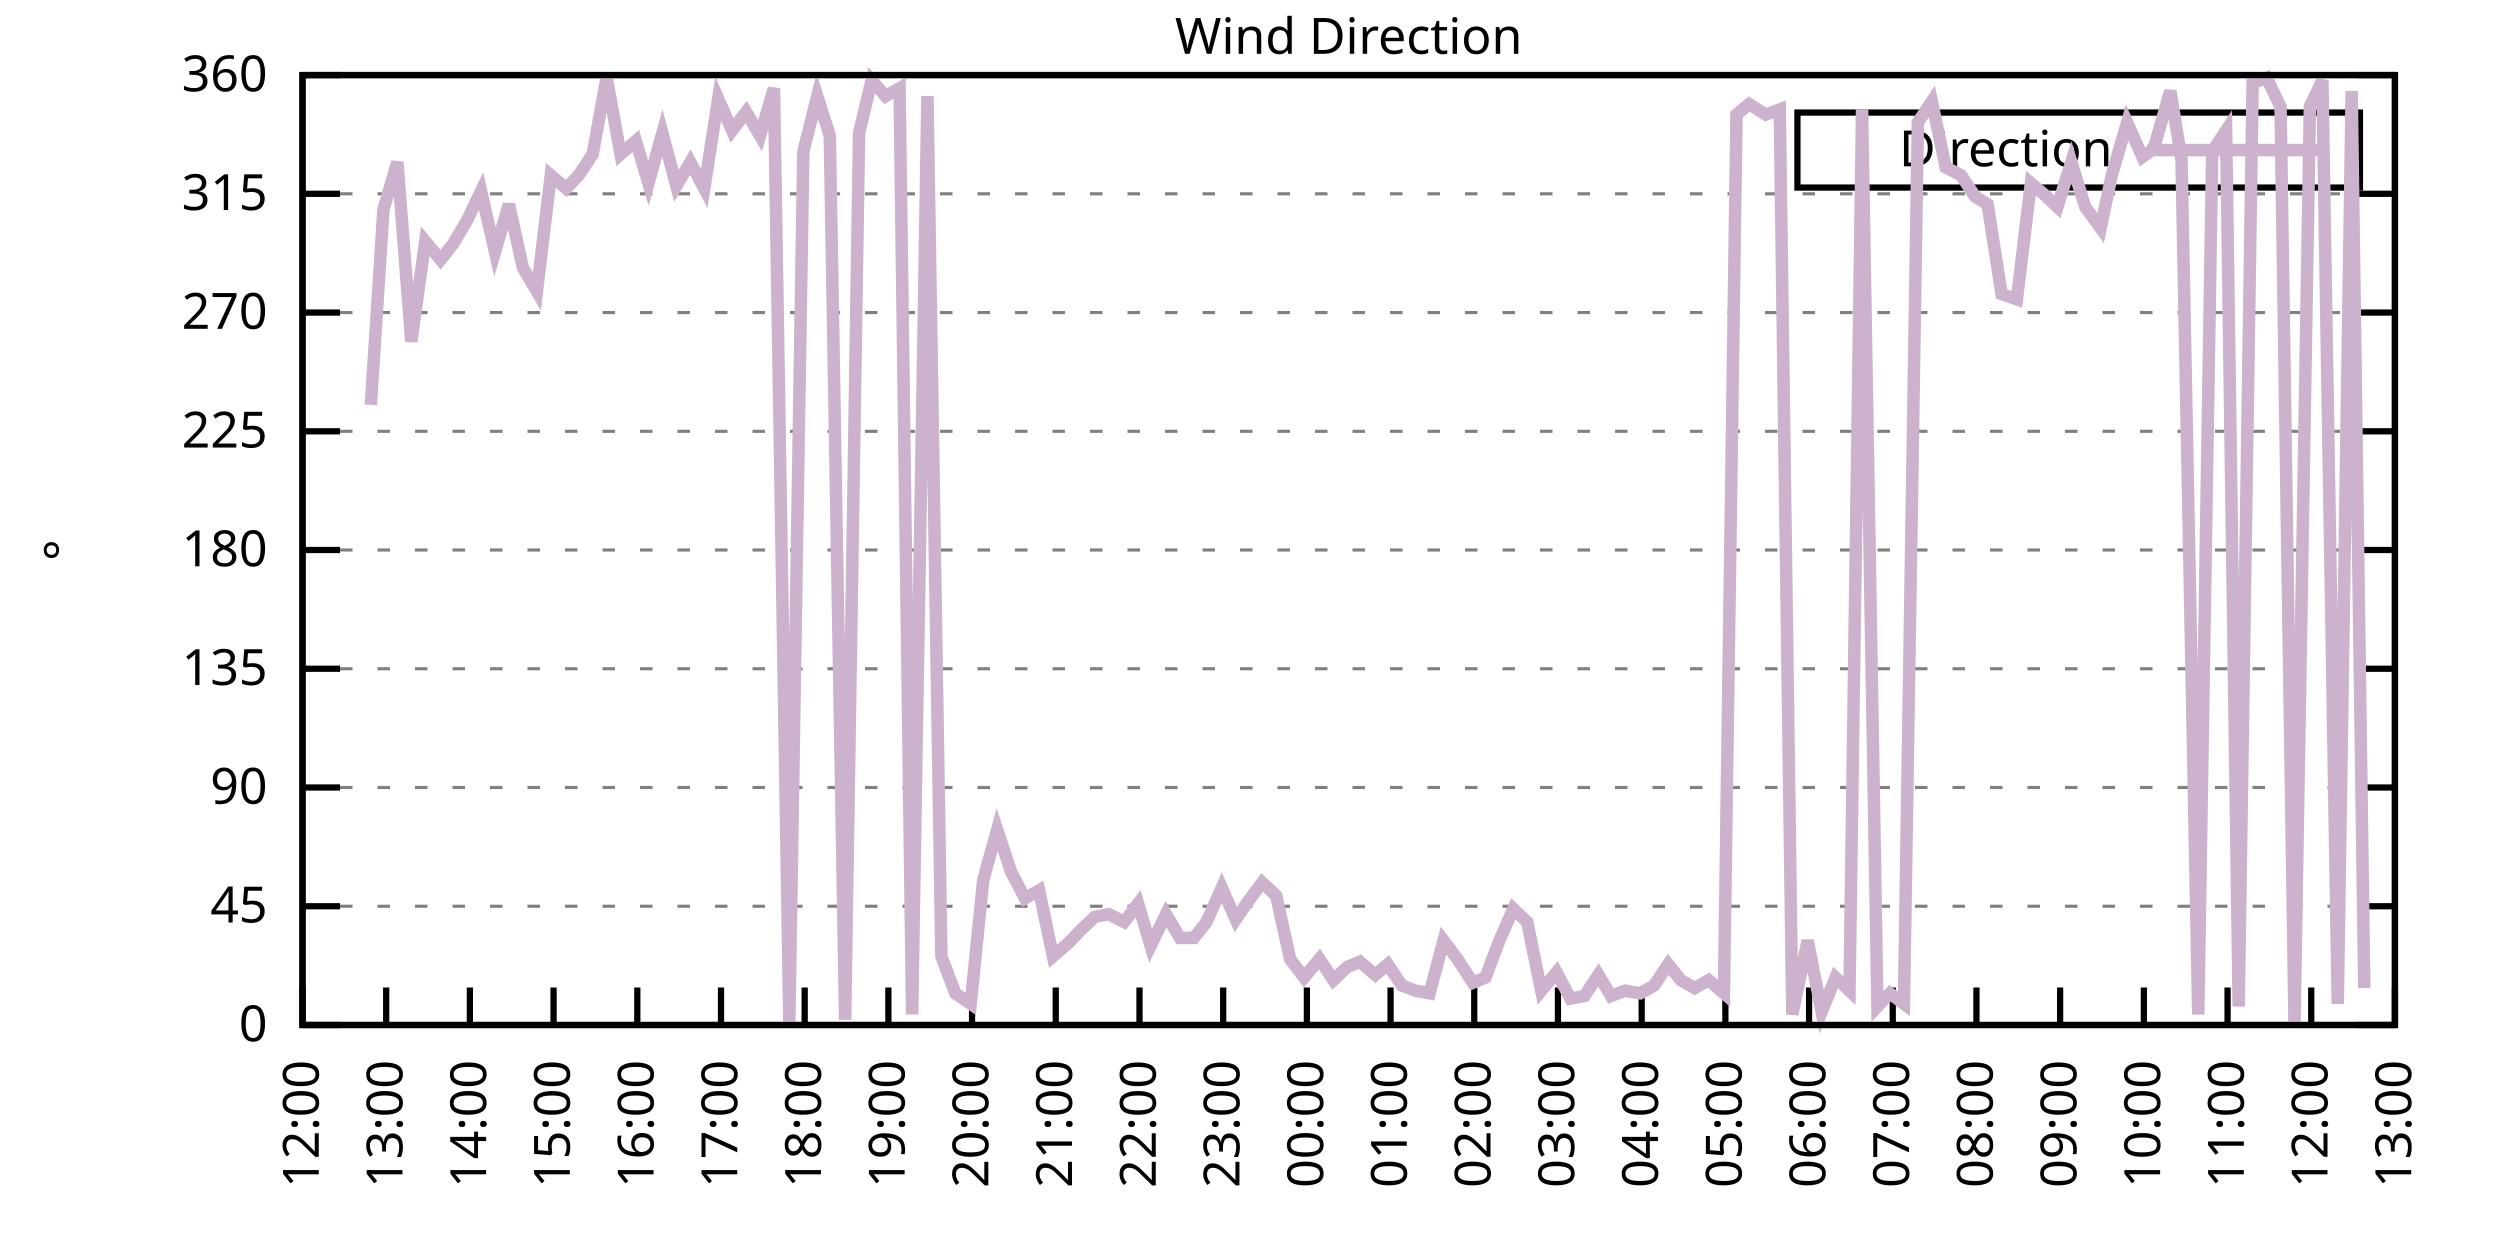
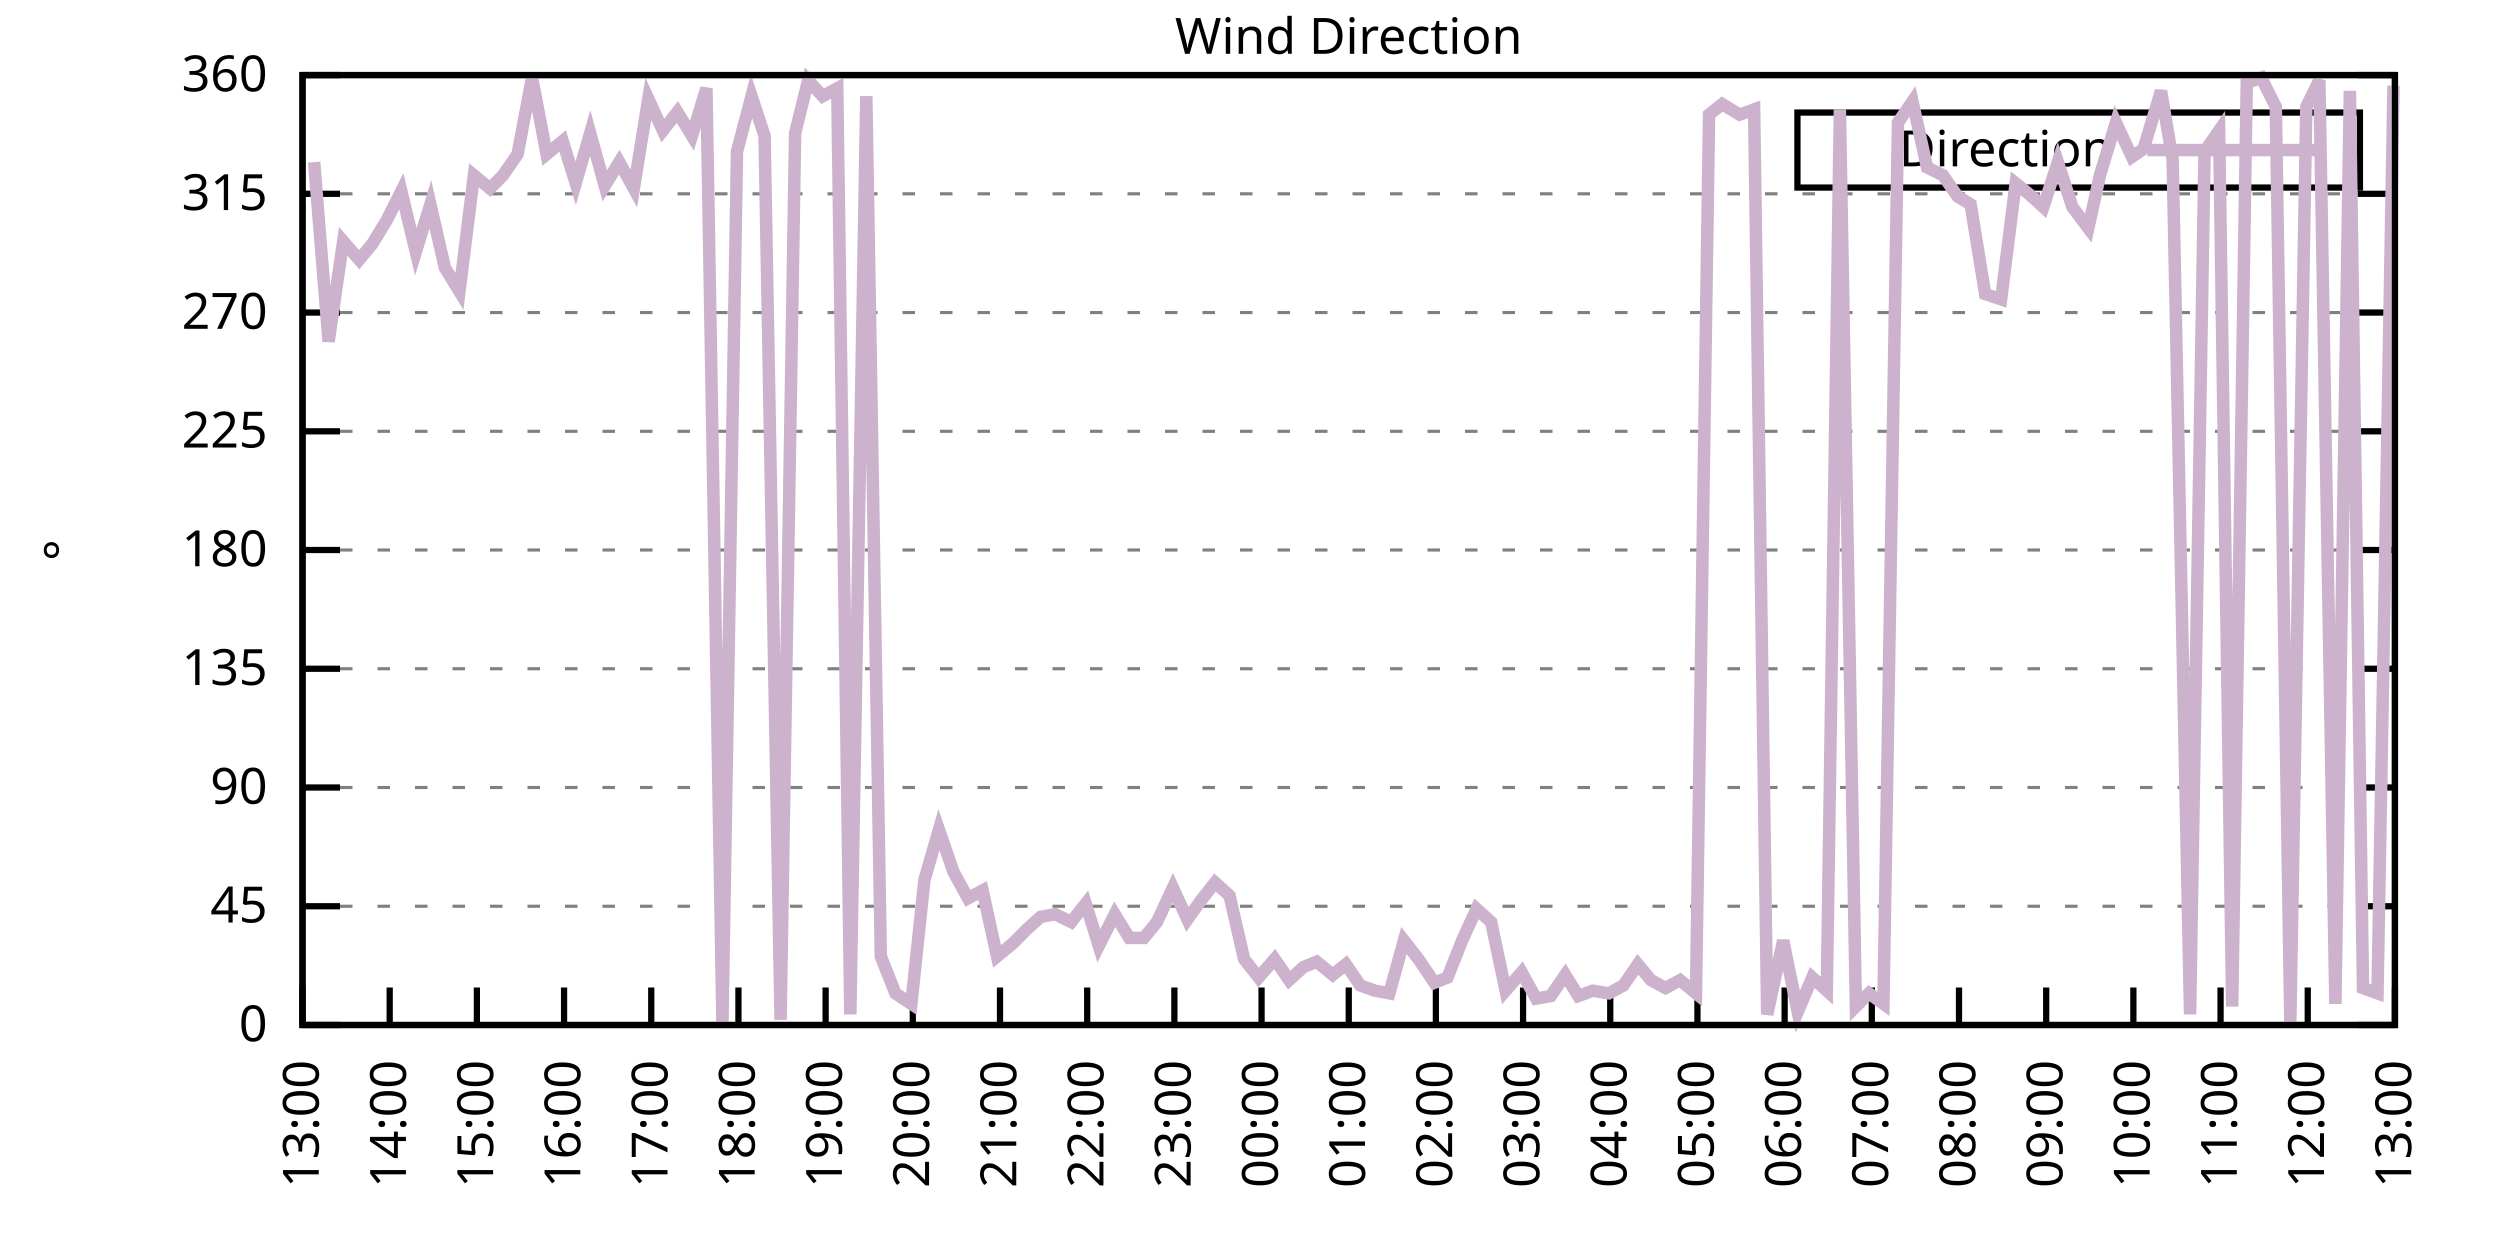
<svg xmlns="http://www.w3.org/2000/svg" xmlns:xlink="http://www.w3.org/1999/xlink" width="400" height="200" viewBox="0 0 400 200">
  <g id="gnuplot_canvas">
    <rect x="0" y="0" width="400" height="200" fill="none" />
    <defs>
      <circle id="gpDot" r="0.5" stroke-width="0.5" stroke="currentColor" />
      <path id="gpPt0" stroke-width="0.333" stroke="currentColor" d="M-1,0 h2 M0,-1 v2" />
      <path id="gpPt1" stroke-width="0.333" stroke="currentColor" d="M-1,-1 L1,1 M1,-1 L-1,1" />
      <path id="gpPt2" stroke-width="0.333" stroke="currentColor" d="M-1,0 L1,0 M0,-1 L0,1 M-1,-1 L1,1 M-1,1 L1,-1" />
      <rect id="gpPt3" stroke-width="0.333" stroke="currentColor" x="-1" y="-1" width="2" height="2" />
      <rect id="gpPt4" stroke-width="0.333" stroke="currentColor" fill="currentColor" x="-1" y="-1" width="2" height="2" />
      <circle id="gpPt5" stroke-width="0.333" stroke="currentColor" cx="0" cy="0" r="1" />
      <use xlink:href="#gpPt5" id="gpPt6" fill="currentColor" stroke="none" />
      <path id="gpPt7" stroke-width="0.333" stroke="currentColor" d="M0,-1.33 L-1.33,0.67 L1.33,0.67 z" />
      <use xlink:href="#gpPt7" id="gpPt8" fill="currentColor" stroke="none" />
      <use xlink:href="#gpPt7" id="gpPt9" stroke="currentColor" transform="rotate(180)" />
      <use xlink:href="#gpPt9" id="gpPt10" fill="currentColor" stroke="none" />
      <use xlink:href="#gpPt3" id="gpPt11" stroke="currentColor" transform="rotate(45)" />
      <use xlink:href="#gpPt11" id="gpPt12" fill="currentColor" stroke="none" />
      <path id="gpPt13" stroke-width="0.333" stroke="currentColor" d="M0,1.330 L1.265,0.411 L0.782,-1.067 L-0.782,-1.076 L-1.265,0.411 z" />
      <use xlink:href="#gpPt13" id="gpPt14" fill="currentColor" stroke="none" />
      <filter id="textbox" filterUnits="objectBoundingBox" x="0" y="0" height="1" width="1">
        <feFlood flood-color="white" flood-opacity="1" result="bgnd" />
        <feComposite in="SourceGraphic" in2="bgnd" operator="atop" />
      </filter>
      <filter id="greybox" filterUnits="objectBoundingBox" x="0" y="0" height="1" width="1">
        <feFlood flood-color="lightgrey" flood-opacity="1" result="grey" />
        <feComposite in="SourceGraphic" in2="grey" operator="atop" />
      </filter>
    </defs>
    <g fill="none" color="white" stroke="currentColor" stroke-width="1.00" stroke-linecap="butt" stroke-linejoin="miter">
</g>
    <g fill="none" color="black" stroke="currentColor" stroke-width="1.00" stroke-linecap="butt" stroke-linejoin="miter">
      <g stroke="none" shape-rendering="crispEdges">
        <polygon fill="rgb(255, 255, 255)" points="48.40,164.00 383.18,164.00 383.18,12.02 48.40,12.02 " />
      </g>
    </g>
    <g fill="none" color="black" stroke="currentColor" stroke-width="1.00" stroke-linecap="butt" stroke-linejoin="miter">
</g>
    <g fill="none" color="black" stroke="black" stroke-width="0.50" stroke-linecap="butt" stroke-linejoin="miter">
</g>
    <g fill="none" color="gray" stroke="currentColor" stroke-width="0.50" stroke-linecap="butt" stroke-linejoin="miter">
      <path stroke="gray" stroke-dasharray="2,4" class="gridline" d="M48.40,164.00 L383.19,164.00  " />
    </g>
    <g fill="none" color="gray" stroke="gray" stroke-width="1.00" stroke-linecap="butt" stroke-linejoin="miter">
</g>
    <g fill="none" color="black" stroke="currentColor" stroke-width="1.00" stroke-linecap="butt" stroke-linejoin="miter">
      <path stroke="black" d="M48.40,164.00 L54.40,164.00 M383.19,164.00 L377.19,164.00  " />
      <g transform="translate(42.80,166.60)" stroke="none" fill="black" font-family="Sans" font-size="8.00" text-anchor="end">
        <text>
          <tspan font-family="Sans"> 0</tspan>
        </text>
      </g>
    </g>
    <g fill="none" color="black" stroke="currentColor" stroke-width="1.00" stroke-linecap="butt" stroke-linejoin="miter">
</g>
    <g fill="none" color="black" stroke="black" stroke-width="0.50" stroke-linecap="butt" stroke-linejoin="miter">
</g>
    <g fill="none" color="gray" stroke="currentColor" stroke-width="0.50" stroke-linecap="butt" stroke-linejoin="miter">
      <path stroke="gray" stroke-dasharray="2,4" class="gridline" d="M48.40,145.00 L383.19,145.00  " />
    </g>
    <g fill="none" color="gray" stroke="gray" stroke-width="1.00" stroke-linecap="butt" stroke-linejoin="miter">
</g>
    <g fill="none" color="black" stroke="currentColor" stroke-width="1.00" stroke-linecap="butt" stroke-linejoin="miter">
      <path stroke="black" d="M48.40,145.00 L54.40,145.00 M383.19,145.00 L377.19,145.00  " />
      <g transform="translate(42.80,147.60)" stroke="none" fill="black" font-family="Sans" font-size="8.00" text-anchor="end">
        <text>
          <tspan font-family="Sans"> 45</tspan>
        </text>
      </g>
    </g>
    <g fill="none" color="black" stroke="currentColor" stroke-width="1.00" stroke-linecap="butt" stroke-linejoin="miter">
</g>
    <g fill="none" color="black" stroke="black" stroke-width="0.50" stroke-linecap="butt" stroke-linejoin="miter">
</g>
    <g fill="none" color="gray" stroke="currentColor" stroke-width="0.50" stroke-linecap="butt" stroke-linejoin="miter">
      <path stroke="gray" stroke-dasharray="2,4" class="gridline" d="M48.40,126.00 L383.19,126.00  " />
    </g>
    <g fill="none" color="gray" stroke="gray" stroke-width="1.00" stroke-linecap="butt" stroke-linejoin="miter">
</g>
    <g fill="none" color="black" stroke="currentColor" stroke-width="1.00" stroke-linecap="butt" stroke-linejoin="miter">
      <path stroke="black" d="M48.40,126.00 L54.40,126.00 M383.19,126.00 L377.19,126.00  " />
      <g transform="translate(42.80,128.60)" stroke="none" fill="black" font-family="Sans" font-size="8.00" text-anchor="end">
        <text>
          <tspan font-family="Sans"> 90</tspan>
        </text>
      </g>
    </g>
    <g fill="none" color="black" stroke="currentColor" stroke-width="1.00" stroke-linecap="butt" stroke-linejoin="miter">
</g>
    <g fill="none" color="black" stroke="black" stroke-width="0.50" stroke-linecap="butt" stroke-linejoin="miter">
</g>
    <g fill="none" color="gray" stroke="currentColor" stroke-width="0.50" stroke-linecap="butt" stroke-linejoin="miter">
      <path stroke="gray" stroke-dasharray="2,4" class="gridline" d="M48.40,107.00 L383.19,107.00  " />
    </g>
    <g fill="none" color="gray" stroke="gray" stroke-width="1.00" stroke-linecap="butt" stroke-linejoin="miter">
</g>
    <g fill="none" color="black" stroke="currentColor" stroke-width="1.00" stroke-linecap="butt" stroke-linejoin="miter">
      <path stroke="black" d="M48.40,107.00 L54.40,107.00 M383.19,107.00 L377.19,107.00  " />
      <g transform="translate(42.80,109.60)" stroke="none" fill="black" font-family="Sans" font-size="8.00" text-anchor="end">
        <text>
          <tspan font-family="Sans"> 135</tspan>
        </text>
      </g>
    </g>
    <g fill="none" color="black" stroke="currentColor" stroke-width="1.00" stroke-linecap="butt" stroke-linejoin="miter">
</g>
    <g fill="none" color="black" stroke="black" stroke-width="0.50" stroke-linecap="butt" stroke-linejoin="miter">
</g>
    <g fill="none" color="gray" stroke="currentColor" stroke-width="0.50" stroke-linecap="butt" stroke-linejoin="miter">
      <path stroke="gray" stroke-dasharray="2,4" class="gridline" d="M48.40,88.00 L383.19,88.00  " />
    </g>
    <g fill="none" color="gray" stroke="gray" stroke-width="1.00" stroke-linecap="butt" stroke-linejoin="miter">
</g>
    <g fill="none" color="black" stroke="currentColor" stroke-width="1.00" stroke-linecap="butt" stroke-linejoin="miter">
      <path stroke="black" d="M48.40,88.00 L54.40,88.00 M383.19,88.00 L377.19,88.00  " />
      <g transform="translate(42.80,90.60)" stroke="none" fill="black" font-family="Sans" font-size="8.00" text-anchor="end">
        <text>
          <tspan font-family="Sans"> 180</tspan>
        </text>
      </g>
    </g>
    <g fill="none" color="black" stroke="currentColor" stroke-width="1.00" stroke-linecap="butt" stroke-linejoin="miter">
</g>
    <g fill="none" color="black" stroke="black" stroke-width="0.50" stroke-linecap="butt" stroke-linejoin="miter">
</g>
    <g fill="none" color="gray" stroke="currentColor" stroke-width="0.50" stroke-linecap="butt" stroke-linejoin="miter">
      <path stroke="gray" stroke-dasharray="2,4" class="gridline" d="M48.40,69.01 L383.19,69.01  " />
    </g>
    <g fill="none" color="gray" stroke="gray" stroke-width="1.00" stroke-linecap="butt" stroke-linejoin="miter">
</g>
    <g fill="none" color="black" stroke="currentColor" stroke-width="1.00" stroke-linecap="butt" stroke-linejoin="miter">
      <path stroke="black" d="M48.40,69.01 L54.40,69.01 M383.19,69.01 L377.19,69.01  " />
      <g transform="translate(42.80,71.61)" stroke="none" fill="black" font-family="Sans" font-size="8.00" text-anchor="end">
        <text>
          <tspan font-family="Sans"> 225</tspan>
        </text>
      </g>
    </g>
    <g fill="none" color="black" stroke="currentColor" stroke-width="1.00" stroke-linecap="butt" stroke-linejoin="miter">
</g>
    <g fill="none" color="black" stroke="black" stroke-width="0.50" stroke-linecap="butt" stroke-linejoin="miter">
</g>
    <g fill="none" color="gray" stroke="currentColor" stroke-width="0.50" stroke-linecap="butt" stroke-linejoin="miter">
      <path stroke="gray" stroke-dasharray="2,4" class="gridline" d="M48.40,50.01 L383.19,50.01  " />
    </g>
    <g fill="none" color="gray" stroke="gray" stroke-width="1.00" stroke-linecap="butt" stroke-linejoin="miter">
</g>
    <g fill="none" color="black" stroke="currentColor" stroke-width="1.00" stroke-linecap="butt" stroke-linejoin="miter">
      <path stroke="black" d="M48.40,50.01 L54.40,50.01 M383.19,50.01 L377.19,50.01  " />
      <g transform="translate(42.80,52.61)" stroke="none" fill="black" font-family="Sans" font-size="8.00" text-anchor="end">
        <text>
          <tspan font-family="Sans"> 270</tspan>
        </text>
      </g>
    </g>
    <g fill="none" color="black" stroke="currentColor" stroke-width="1.00" stroke-linecap="butt" stroke-linejoin="miter">
</g>
    <g fill="none" color="black" stroke="black" stroke-width="0.50" stroke-linecap="butt" stroke-linejoin="miter">
</g>
    <g fill="none" color="gray" stroke="currentColor" stroke-width="0.50" stroke-linecap="butt" stroke-linejoin="miter">
      <path stroke="gray" stroke-dasharray="2,4" class="gridline" d="M48.40,31.01 L383.19,31.01  " />
    </g>
    <g fill="none" color="gray" stroke="gray" stroke-width="1.00" stroke-linecap="butt" stroke-linejoin="miter">
</g>
    <g fill="none" color="black" stroke="currentColor" stroke-width="1.00" stroke-linecap="butt" stroke-linejoin="miter">
      <path stroke="black" d="M48.40,31.01 L54.40,31.01 M383.19,31.01 L377.19,31.01  " />
      <g transform="translate(42.80,33.61)" stroke="none" fill="black" font-family="Sans" font-size="8.00" text-anchor="end">
        <text>
          <tspan font-family="Sans"> 315</tspan>
        </text>
      </g>
    </g>
    <g fill="none" color="black" stroke="currentColor" stroke-width="1.00" stroke-linecap="butt" stroke-linejoin="miter">
</g>
    <g fill="none" color="black" stroke="black" stroke-width="0.50" stroke-linecap="butt" stroke-linejoin="miter">
</g>
    <g fill="none" color="gray" stroke="currentColor" stroke-width="0.50" stroke-linecap="butt" stroke-linejoin="miter">
      <path stroke="gray" stroke-dasharray="2,4" class="gridline" d="M48.40,12.01 L383.19,12.01  " />
    </g>
    <g fill="none" color="gray" stroke="gray" stroke-width="1.00" stroke-linecap="butt" stroke-linejoin="miter">
</g>
    <g fill="none" color="black" stroke="currentColor" stroke-width="1.00" stroke-linecap="butt" stroke-linejoin="miter">
      <path stroke="black" d="M48.40,12.01 L54.40,12.01 M383.19,12.01 L377.19,12.01  " />
      <g transform="translate(42.80,14.61)" stroke="none" fill="black" font-family="Sans" font-size="8.00" text-anchor="end">
        <text>
          <tspan font-family="Sans"> 360</tspan>
        </text>
      </g>
    </g>
    <g fill="none" color="black" stroke="currentColor" stroke-width="1.00" stroke-linecap="butt" stroke-linejoin="miter">
      <path stroke="black" d="M48.40,164.00 L48.40,158.00  " />
      <g transform="translate(51.00,169.60) rotate(270.00)" stroke="none" fill="black" font-family="Sans" font-size="8.00" text-anchor="end">
        <text>
-           <tspan font-family="Sans">12:00</tspan>
-         </text>
-       </g>
-     </g>
-     <g fill="none" color="black" stroke="currentColor" stroke-width="1.00" stroke-linecap="butt" stroke-linejoin="miter">
-       <path stroke="black" d="M61.79,164.00 L61.79,158.00  " />
-       <g transform="translate(64.39,169.60) rotate(270.00)" stroke="none" fill="black" font-family="Sans" font-size="8.00" text-anchor="end">
-         <text>
          <tspan font-family="Sans">13:00</tspan>
        </text>
      </g>
    </g>
    <g fill="none" color="black" stroke="currentColor" stroke-width="1.00" stroke-linecap="butt" stroke-linejoin="miter">
-       <path stroke="black" d="M75.18,164.00 L75.18,158.00  " />
-       <g transform="translate(77.78,169.60) rotate(270.00)" stroke="none" fill="black" font-family="Sans" font-size="8.00" text-anchor="end">
+       <path stroke="black" d="M62.35,164.00 L62.35,158.00  " />
+       <g transform="translate(64.95,169.60) rotate(270.00)" stroke="none" fill="black" font-family="Sans" font-size="8.00" text-anchor="end">
        <text>
          <tspan font-family="Sans">14:00</tspan>
        </text>
      </g>
    </g>
    <g fill="none" color="black" stroke="currentColor" stroke-width="1.00" stroke-linecap="butt" stroke-linejoin="miter">
-       <path stroke="black" d="M88.57,164.00 L88.57,158.00  " />
-       <g transform="translate(91.17,169.60) rotate(270.00)" stroke="none" fill="black" font-family="Sans" font-size="8.00" text-anchor="end">
+       <path stroke="black" d="M76.30,164.00 L76.30,158.00  " />
+       <g transform="translate(78.90,169.60) rotate(270.00)" stroke="none" fill="black" font-family="Sans" font-size="8.00" text-anchor="end">
        <text>
          <tspan font-family="Sans">15:00</tspan>
        </text>
      </g>
    </g>
    <g fill="none" color="black" stroke="currentColor" stroke-width="1.00" stroke-linecap="butt" stroke-linejoin="miter">
-       <path stroke="black" d="M101.97,164.00 L101.97,158.00  " />
-       <g transform="translate(104.57,169.60) rotate(270.00)" stroke="none" fill="black" font-family="Sans" font-size="8.00" text-anchor="end">
+       <path stroke="black" d="M90.25,164.00 L90.25,158.00  " />
+       <g transform="translate(92.85,169.60) rotate(270.00)" stroke="none" fill="black" font-family="Sans" font-size="8.00" text-anchor="end">
        <text>
          <tspan font-family="Sans">16:00</tspan>
        </text>
      </g>
    </g>
    <g fill="none" color="black" stroke="currentColor" stroke-width="1.00" stroke-linecap="butt" stroke-linejoin="miter">
-       <path stroke="black" d="M115.36,164.00 L115.36,158.00  " />
-       <g transform="translate(117.96,169.60) rotate(270.00)" stroke="none" fill="black" font-family="Sans" font-size="8.00" text-anchor="end">
+       <path stroke="black" d="M104.20,164.00 L104.20,158.00  " />
+       <g transform="translate(106.80,169.60) rotate(270.00)" stroke="none" fill="black" font-family="Sans" font-size="8.00" text-anchor="end">
        <text>
          <tspan font-family="Sans">17:00</tspan>
        </text>
      </g>
    </g>
    <g fill="none" color="black" stroke="currentColor" stroke-width="1.00" stroke-linecap="butt" stroke-linejoin="miter">
-       <path stroke="black" d="M128.75,164.00 L128.75,158.00  " />
-       <g transform="translate(131.35,169.60) rotate(270.00)" stroke="none" fill="black" font-family="Sans" font-size="8.00" text-anchor="end">
+       <path stroke="black" d="M118.15,164.00 L118.15,158.00  " />
+       <g transform="translate(120.75,169.60) rotate(270.00)" stroke="none" fill="black" font-family="Sans" font-size="8.00" text-anchor="end">
        <text>
          <tspan font-family="Sans">18:00</tspan>
        </text>
      </g>
    </g>
    <g fill="none" color="black" stroke="currentColor" stroke-width="1.00" stroke-linecap="butt" stroke-linejoin="miter">
-       <path stroke="black" d="M142.14,164.00 L142.14,158.00  " />
-       <g transform="translate(144.74,169.60) rotate(270.00)" stroke="none" fill="black" font-family="Sans" font-size="8.00" text-anchor="end">
+       <path stroke="black" d="M132.10,164.00 L132.10,158.00  " />
+       <g transform="translate(134.70,169.60) rotate(270.00)" stroke="none" fill="black" font-family="Sans" font-size="8.00" text-anchor="end">
        <text>
          <tspan font-family="Sans">19:00</tspan>
        </text>
      </g>
    </g>
    <g fill="none" color="black" stroke="currentColor" stroke-width="1.00" stroke-linecap="butt" stroke-linejoin="miter">
-       <path stroke="black" d="M155.53,164.00 L155.53,158.00  " />
-       <g transform="translate(158.13,169.60) rotate(270.00)" stroke="none" fill="black" font-family="Sans" font-size="8.00" text-anchor="end">
+       <path stroke="black" d="M146.05,164.00 L146.05,158.00  " />
+       <g transform="translate(148.65,169.60) rotate(270.00)" stroke="none" fill="black" font-family="Sans" font-size="8.00" text-anchor="end">
        <text>
          <tspan font-family="Sans">20:00</tspan>
        </text>
      </g>
    </g>
    <g fill="none" color="black" stroke="currentColor" stroke-width="1.00" stroke-linecap="butt" stroke-linejoin="miter">
-       <path stroke="black" d="M168.92,164.00 L168.92,158.00  " />
-       <g transform="translate(171.52,169.60) rotate(270.00)" stroke="none" fill="black" font-family="Sans" font-size="8.00" text-anchor="end">
+       <path stroke="black" d="M160.00,164.00 L160.00,158.00  " />
+       <g transform="translate(162.60,169.60) rotate(270.00)" stroke="none" fill="black" font-family="Sans" font-size="8.00" text-anchor="end">
        <text>
          <tspan font-family="Sans">21:00</tspan>
        </text>
      </g>
    </g>
    <g fill="none" color="black" stroke="currentColor" stroke-width="1.00" stroke-linecap="butt" stroke-linejoin="miter">
-       <path stroke="black" d="M182.32,164.00 L182.32,158.00  " />
-       <g transform="translate(184.92,169.60) rotate(270.00)" stroke="none" fill="black" font-family="Sans" font-size="8.00" text-anchor="end">
+       <path stroke="black" d="M173.95,164.00 L173.95,158.00  " />
+       <g transform="translate(176.55,169.60) rotate(270.00)" stroke="none" fill="black" font-family="Sans" font-size="8.00" text-anchor="end">
        <text>
          <tspan font-family="Sans">22:00</tspan>
        </text>
      </g>
    </g>
    <g fill="none" color="black" stroke="currentColor" stroke-width="1.00" stroke-linecap="butt" stroke-linejoin="miter">
-       <path stroke="black" d="M195.71,164.00 L195.71,158.00  " />
-       <g transform="translate(198.31,169.60) rotate(270.00)" stroke="none" fill="black" font-family="Sans" font-size="8.00" text-anchor="end">
+       <path stroke="black" d="M187.90,164.00 L187.90,158.00  " />
+       <g transform="translate(190.50,169.60) rotate(270.00)" stroke="none" fill="black" font-family="Sans" font-size="8.00" text-anchor="end">
        <text>
          <tspan font-family="Sans">23:00</tspan>
        </text>
      </g>
    </g>
    <g fill="none" color="black" stroke="currentColor" stroke-width="1.00" stroke-linecap="butt" stroke-linejoin="miter">
-       <path stroke="black" d="M209.10,164.00 L209.10,158.00  " />
-       <g transform="translate(211.70,169.60) rotate(270.00)" stroke="none" fill="black" font-family="Sans" font-size="8.00" text-anchor="end">
+       <path stroke="black" d="M201.85,164.00 L201.85,158.00  " />
+       <g transform="translate(204.45,169.60) rotate(270.00)" stroke="none" fill="black" font-family="Sans" font-size="8.00" text-anchor="end">
        <text>
          <tspan font-family="Sans">00:00</tspan>
        </text>
      </g>
    </g>
    <g fill="none" color="black" stroke="currentColor" stroke-width="1.00" stroke-linecap="butt" stroke-linejoin="miter">
-       <path stroke="black" d="M222.49,164.00 L222.49,158.00  " />
-       <g transform="translate(225.09,169.60) rotate(270.00)" stroke="none" fill="black" font-family="Sans" font-size="8.00" text-anchor="end">
+       <path stroke="black" d="M215.80,164.00 L215.80,158.00  " />
+       <g transform="translate(218.40,169.60) rotate(270.00)" stroke="none" fill="black" font-family="Sans" font-size="8.00" text-anchor="end">
        <text>
          <tspan font-family="Sans">01:00</tspan>
        </text>
      </g>
    </g>
    <g fill="none" color="black" stroke="currentColor" stroke-width="1.00" stroke-linecap="butt" stroke-linejoin="miter">
-       <path stroke="black" d="M235.88,164.00 L235.88,158.00  " />
-       <g transform="translate(238.48,169.60) rotate(270.00)" stroke="none" fill="black" font-family="Sans" font-size="8.00" text-anchor="end">
+       <path stroke="black" d="M229.74,164.00 L229.74,158.00  " />
+       <g transform="translate(232.34,169.60) rotate(270.00)" stroke="none" fill="black" font-family="Sans" font-size="8.00" text-anchor="end">
        <text>
          <tspan font-family="Sans">02:00</tspan>
        </text>
      </g>
    </g>
    <g fill="none" color="black" stroke="currentColor" stroke-width="1.00" stroke-linecap="butt" stroke-linejoin="miter">
-       <path stroke="black" d="M249.27,164.00 L249.27,158.00  " />
-       <g transform="translate(251.87,169.60) rotate(270.00)" stroke="none" fill="black" font-family="Sans" font-size="8.00" text-anchor="end">
+       <path stroke="black" d="M243.69,164.00 L243.69,158.00  " />
+       <g transform="translate(246.29,169.60) rotate(270.00)" stroke="none" fill="black" font-family="Sans" font-size="8.00" text-anchor="end">
        <text>
          <tspan font-family="Sans">03:00</tspan>
        </text>
      </g>
    </g>
    <g fill="none" color="black" stroke="currentColor" stroke-width="1.00" stroke-linecap="butt" stroke-linejoin="miter">
-       <path stroke="black" d="M262.67,164.00 L262.67,158.00  " />
-       <g transform="translate(265.27,169.60) rotate(270.00)" stroke="none" fill="black" font-family="Sans" font-size="8.00" text-anchor="end">
+       <path stroke="black" d="M257.64,164.00 L257.64,158.00  " />
+       <g transform="translate(260.24,169.60) rotate(270.00)" stroke="none" fill="black" font-family="Sans" font-size="8.00" text-anchor="end">
        <text>
          <tspan font-family="Sans">04:00</tspan>
        </text>
      </g>
    </g>
    <g fill="none" color="black" stroke="currentColor" stroke-width="1.00" stroke-linecap="butt" stroke-linejoin="miter">
-       <path stroke="black" d="M276.06,164.00 L276.06,158.00  " />
-       <g transform="translate(278.66,169.60) rotate(270.00)" stroke="none" fill="black" font-family="Sans" font-size="8.00" text-anchor="end">
+       <path stroke="black" d="M271.59,164.00 L271.59,158.00  " />
+       <g transform="translate(274.19,169.60) rotate(270.00)" stroke="none" fill="black" font-family="Sans" font-size="8.00" text-anchor="end">
        <text>
          <tspan font-family="Sans">05:00</tspan>
        </text>
      </g>
    </g>
    <g fill="none" color="black" stroke="currentColor" stroke-width="1.00" stroke-linecap="butt" stroke-linejoin="miter">
-       <path stroke="black" d="M289.45,164.00 L289.45,158.00  " />
-       <g transform="translate(292.05,169.60) rotate(270.00)" stroke="none" fill="black" font-family="Sans" font-size="8.00" text-anchor="end">
+       <path stroke="black" d="M285.54,164.00 L285.54,158.00  " />
+       <g transform="translate(288.14,169.60) rotate(270.00)" stroke="none" fill="black" font-family="Sans" font-size="8.00" text-anchor="end">
        <text>
          <tspan font-family="Sans">06:00</tspan>
        </text>
      </g>
    </g>
    <g fill="none" color="black" stroke="currentColor" stroke-width="1.00" stroke-linecap="butt" stroke-linejoin="miter">
-       <path stroke="black" d="M302.84,164.00 L302.84,158.00  " />
-       <g transform="translate(305.44,169.60) rotate(270.00)" stroke="none" fill="black" font-family="Sans" font-size="8.00" text-anchor="end">
+       <path stroke="black" d="M299.49,164.00 L299.49,158.00  " />
+       <g transform="translate(302.09,169.60) rotate(270.00)" stroke="none" fill="black" font-family="Sans" font-size="8.00" text-anchor="end">
        <text>
          <tspan font-family="Sans">07:00</tspan>
        </text>
      </g>
    </g>
    <g fill="none" color="black" stroke="currentColor" stroke-width="1.00" stroke-linecap="butt" stroke-linejoin="miter">
-       <path stroke="black" d="M316.23,164.00 L316.23,158.00  " />
-       <g transform="translate(318.83,169.60) rotate(270.00)" stroke="none" fill="black" font-family="Sans" font-size="8.00" text-anchor="end">
+       <path stroke="black" d="M313.44,164.00 L313.44,158.00  " />
+       <g transform="translate(316.04,169.60) rotate(270.00)" stroke="none" fill="black" font-family="Sans" font-size="8.00" text-anchor="end">
        <text>
          <tspan font-family="Sans">08:00</tspan>
        </text>
      </g>
    </g>
    <g fill="none" color="black" stroke="currentColor" stroke-width="1.00" stroke-linecap="butt" stroke-linejoin="miter">
-       <path stroke="black" d="M329.62,164.00 L329.62,158.00  " />
-       <g transform="translate(332.22,169.60) rotate(270.00)" stroke="none" fill="black" font-family="Sans" font-size="8.00" text-anchor="end">
+       <path stroke="black" d="M327.39,164.00 L327.39,158.00  " />
+       <g transform="translate(329.99,169.60) rotate(270.00)" stroke="none" fill="black" font-family="Sans" font-size="8.00" text-anchor="end">
        <text>
          <tspan font-family="Sans">09:00</tspan>
        </text>
      </g>
    </g>
    <g fill="none" color="black" stroke="currentColor" stroke-width="1.00" stroke-linecap="butt" stroke-linejoin="miter">
-       <path stroke="black" d="M343.02,164.00 L343.02,158.00  " />
-       <g transform="translate(345.62,169.60) rotate(270.00)" stroke="none" fill="black" font-family="Sans" font-size="8.00" text-anchor="end">
+       <path stroke="black" d="M341.34,164.00 L341.34,158.00  " />
+       <g transform="translate(343.94,169.60) rotate(270.00)" stroke="none" fill="black" font-family="Sans" font-size="8.00" text-anchor="end">
        <text>
          <tspan font-family="Sans">10:00</tspan>
        </text>
      </g>
    </g>
    <g fill="none" color="black" stroke="currentColor" stroke-width="1.00" stroke-linecap="butt" stroke-linejoin="miter">
-       <path stroke="black" d="M356.41,164.00 L356.41,158.00  " />
-       <g transform="translate(359.01,169.60) rotate(270.00)" stroke="none" fill="black" font-family="Sans" font-size="8.00" text-anchor="end">
+       <path stroke="black" d="M355.29,164.00 L355.29,158.00  " />
+       <g transform="translate(357.89,169.60) rotate(270.00)" stroke="none" fill="black" font-family="Sans" font-size="8.00" text-anchor="end">
        <text>
          <tspan font-family="Sans">11:00</tspan>
        </text>
      </g>
    </g>
    <g fill="none" color="black" stroke="currentColor" stroke-width="1.00" stroke-linecap="butt" stroke-linejoin="miter">
-       <path stroke="black" d="M369.80,164.00 L369.80,158.00  " />
-       <g transform="translate(372.40,169.60) rotate(270.00)" stroke="none" fill="black" font-family="Sans" font-size="8.00" text-anchor="end">
+       <path stroke="black" d="M369.24,164.00 L369.24,158.00  " />
+       <g transform="translate(371.84,169.60) rotate(270.00)" stroke="none" fill="black" font-family="Sans" font-size="8.00" text-anchor="end">
        <text>
          <tspan font-family="Sans">12:00</tspan>
        </text>
      </g>
    </g>
    <g fill="none" color="black" stroke="currentColor" stroke-width="1.00" stroke-linecap="butt" stroke-linejoin="miter">
      <path stroke="black" d="M383.19,164.00 L383.19,158.00  " />
      <g transform="translate(385.79,169.60) rotate(270.00)" stroke="none" fill="black" font-family="Sans" font-size="8.00" text-anchor="end">
        <text>
          <tspan font-family="Sans">13:00</tspan>
        </text>
      </g>
    </g>
    <g fill="none" color="black" stroke="currentColor" stroke-width="1.00" stroke-linecap="butt" stroke-linejoin="miter">
</g>
    <g fill="none" color="black" stroke="currentColor" stroke-width="1.00" stroke-linecap="butt" stroke-linejoin="miter">
      <path stroke="black" d="M48.40,12.01 L48.40,164.00 L383.19,164.00 L383.19,12.01 L48.40,12.01 Z  " />
    </g>
    <g fill="none" color="black" stroke="currentColor" stroke-width="1.00" stroke-linecap="butt" stroke-linejoin="miter">
</g>
    <g fill="none" color="black" stroke="currentColor" stroke-width="1.00" stroke-linecap="butt" stroke-linejoin="miter">
      <path stroke="black" d="M287.59,30.01 L287.59,18.01 L377.59,18.01 L377.59,30.01 L287.59,30.01 Z  " />
    </g>
    <g id="Wind_direction_plot_1">
      <g fill="none" color="white" stroke="black" stroke-width="2.00" stroke-linecap="butt" stroke-linejoin="miter">
</g>
      <g fill="none" color="black" stroke="currentColor" stroke-width="2.00" stroke-linecap="butt" stroke-linejoin="miter">
        <g transform="translate(337.99,26.61)" stroke="none" fill="black" font-family="Sans" font-size="8.00" text-anchor="end">
          <text>
            <tspan font-family="Sans">Direction</tspan>
          </text>
        </g>
      </g>
      <g fill="none" color="black" stroke="currentColor" stroke-width="2.00" stroke-linecap="butt" stroke-linejoin="miter">
-         <path stroke="rgb(204, 178, 204)" d="M343.59,24.01 L371.99,24.01 M59.34,64.78 L61.35,33.54 L63.58,25.94 L65.81,54.65 L68.04,38.61 L70.50,41.56   L72.50,39.03 L74.74,35.23 L76.97,30.59 L79.20,40.30 L81.43,32.70 L83.66,42.83 L85.90,46.63 L88.13,28.05   L90.58,30.16 L92.59,28.05 L94.82,24.68 L97.06,12.43 L99.29,24.68 L101.74,22.56 L103.75,29.32 L105.98,21.30   L108.22,29.74 L110.45,25.94 L112.68,30.16 L114.91,15.81 L117.14,20.88 L119.38,17.92 L121.61,21.72 L123.84,14.12   L126.29,163.58 L128.53,24.25 L130.76,15.39 L132.77,21.72 L135.22,163.16 L137.45,21.30 L139.46,12.85 L141.69,15.39   L143.93,14.12 L145.94,162.31 L148.39,15.39 L150.62,153.02 L152.85,158.93 L155.31,160.62 L157.32,140.78 L159.55,132.76   L161.78,139.51 L164.01,143.73 L166.25,142.47 L168.48,153.02 L170.93,150.91 L172.94,148.80 L175.17,146.69 L177.41,146.27   L179.86,147.53 L182.09,144.58 L184.10,151.33 L186.56,146.27 L188.79,150.07 L191.02,150.07 L193.03,147.53 L195.48,142.05   L197.72,147.11 L199.73,144.16 L201.96,141.20 L204.19,143.31 L206.42,153.45 L208.65,156.40 L211.11,153.45 L213.34,156.82   L215.57,154.71 L217.58,153.87 L220.04,155.98 L222.04,154.29 L224.28,157.67 L226.51,158.51 L228.74,158.93 L230.97,150.49   L233.20,153.45 L235.66,157.24 L237.67,156.40 L239.90,150.49 L242.13,145.42 L244.36,147.53 L246.60,158.51 L249.05,155.56   L251.28,159.78 L253.51,159.36 L255.75,155.98 L257.76,159.36 L259.99,158.51 L262.44,158.93 L264.67,157.67 L266.91,154.29   L268.92,156.82 L271.15,158.09 L273.38,156.82 L275.83,158.93 L277.84,18.34 L279.85,16.65 L282.53,18.34 L284.76,17.50   L286.77,162.31 L289.23,150.49 L291.46,161.89 L293.69,156.40 L295.92,158.51 L297.93,17.50 L300.39,161.04 L302.39,158.93   L304.63,160.62 L306.86,19.61 L309.09,16.23 L311.32,26.79 L313.78,28.05 L316.01,31.43 L318.02,32.70 L320.25,47.05   L322.70,47.90 L324.94,29.32 L326.95,31.01 L329.18,33.12 L331.41,25.94 L333.64,33.12 L336.10,36.50 L337.88,28.05   L340.34,19.61 L342.79,25.10 L344.58,23.83 L347.26,14.54 L349.04,25.52 L351.72,162.31 L353.95,24.25 L356.18,20.88   L358.19,161.04 L360.42,13.28 L362.66,12.43 L364.89,17.08 L367.12,163.58 L369.58,17.08 L371.58,12.85 L374.04,160.62   L376.27,14.54 L378.28,158.09  " />
+         <path stroke="rgb(204, 178, 204)" d="M343.59,24.01 L371.99,24.01 M50.26,25.94 L52.58,54.65 L54.91,38.61 L57.47,41.56 L59.56,39.03 L61.88,35.23   L64.21,30.59 L66.53,40.30 L68.86,32.70 L71.18,42.83 L73.51,46.63 L75.83,28.05 L78.39,30.16 L80.48,28.05   L82.81,24.68 L85.13,12.43 L87.46,24.68 L90.02,22.56 L92.11,29.32 L94.43,21.30 L96.76,29.74 L99.08,25.94   L101.41,30.16 L103.73,15.81 L106.06,20.88 L108.38,17.92 L110.71,21.72 L113.03,14.12 L115.59,163.58 L117.92,24.25   L120.24,15.39 L122.33,21.72 L124.89,163.16 L127.22,21.30 L129.31,12.85 L131.63,15.39 L133.96,14.12 L136.05,162.31   L138.61,15.39 L140.93,153.02 L143.26,158.93 L145.81,160.62 L147.91,140.78 L150.23,132.76 L152.56,139.51 L154.88,143.73   L157.21,142.47 L159.53,153.02 L162.09,150.91 L164.18,148.80 L166.51,146.69 L168.83,146.27 L171.39,147.53 L173.71,144.58   L175.81,151.33 L178.36,146.27 L180.69,150.07 L183.01,150.07 L185.11,147.53 L187.66,142.05 L189.99,147.11 L192.08,144.16   L194.41,141.20 L196.73,143.31 L199.06,153.45 L201.38,156.40 L203.94,153.45 L206.26,156.82 L208.59,154.71 L210.68,153.87   L213.24,155.98 L215.33,154.29 L217.65,157.67 L219.98,158.51 L222.30,158.93 L224.63,150.49 L226.95,153.45 L229.51,157.24   L231.60,156.40 L233.93,150.49 L236.25,145.42 L238.58,147.53 L240.90,158.51 L243.46,155.56 L245.79,159.78 L248.11,159.36   L250.44,155.98 L252.53,159.36 L254.85,158.51 L257.41,158.93 L259.74,157.67 L262.06,154.29 L264.15,156.82 L266.48,158.09   L268.80,156.82 L271.36,158.93 L273.45,18.34 L275.55,16.65 L278.34,18.34 L280.66,17.50 L282.75,162.31 L285.31,150.49   L287.64,161.89 L289.96,156.40 L292.29,158.51 L294.38,17.50 L296.94,161.04 L299.03,158.93 L301.35,160.62 L303.68,19.61   L306.00,16.23 L308.33,26.79 L310.88,28.05 L313.21,31.43 L315.30,32.70 L317.63,47.05 L320.18,47.90 L322.51,29.32   L324.60,31.01 L326.93,33.12 L329.25,25.94 L331.58,33.12 L334.13,36.50 L335.99,28.05 L338.55,19.61 L341.11,25.10   L342.97,23.83 L345.76,14.54 L347.62,25.52 L350.41,162.31 L352.73,24.25 L355.06,20.88 L357.15,161.04 L359.48,13.28   L361.80,12.43 L364.13,17.08 L366.45,163.58 L369.01,17.08 L371.10,12.85 L373.66,160.62 L375.98,14.54 L378.08,158.09   L380.40,158.93 L382.96,13.70  " />
      </g>
    </g>
    <g fill="none" color="black" stroke="currentColor" stroke-width="2.00" stroke-linecap="butt" stroke-linejoin="miter">
</g>
    <g fill="none" color="black" stroke="black" stroke-width="1.00" stroke-linecap="butt" stroke-linejoin="miter">
</g>
    <g fill="none" color="black" stroke="currentColor" stroke-width="1.00" stroke-linecap="butt" stroke-linejoin="miter">
      <path stroke="black" d="M48.40,12.01 L48.40,164.00 L383.19,164.00 L383.19,12.01 L48.40,12.01 Z  " />
      <g transform="translate(12.80,88.01) rotate(270.00)" stroke="none" fill="black" font-family="Sans" font-size="8.00" text-anchor="middle">
        <text>
          <tspan font-family="Sans">°</tspan>
        </text>
      </g>
    </g>
    <g fill="none" color="black" stroke="currentColor" stroke-width="1.00" stroke-linecap="butt" stroke-linejoin="miter">
</g>
    <g fill="none" color="black" stroke="currentColor" stroke-width="1.00" stroke-linecap="butt" stroke-linejoin="miter">
      <g transform="translate(215.79,8.61)" stroke="none" fill="black" font-family="Sans" font-size="8.00" text-anchor="middle">
        <text>
          <tspan font-family="Sans">Wind Direction</tspan>
        </text>
      </g>
    </g>
    <g fill="none" color="black" stroke="currentColor" stroke-width="1.00" stroke-linecap="butt" stroke-linejoin="miter">
</g>
  </g>
</svg>
